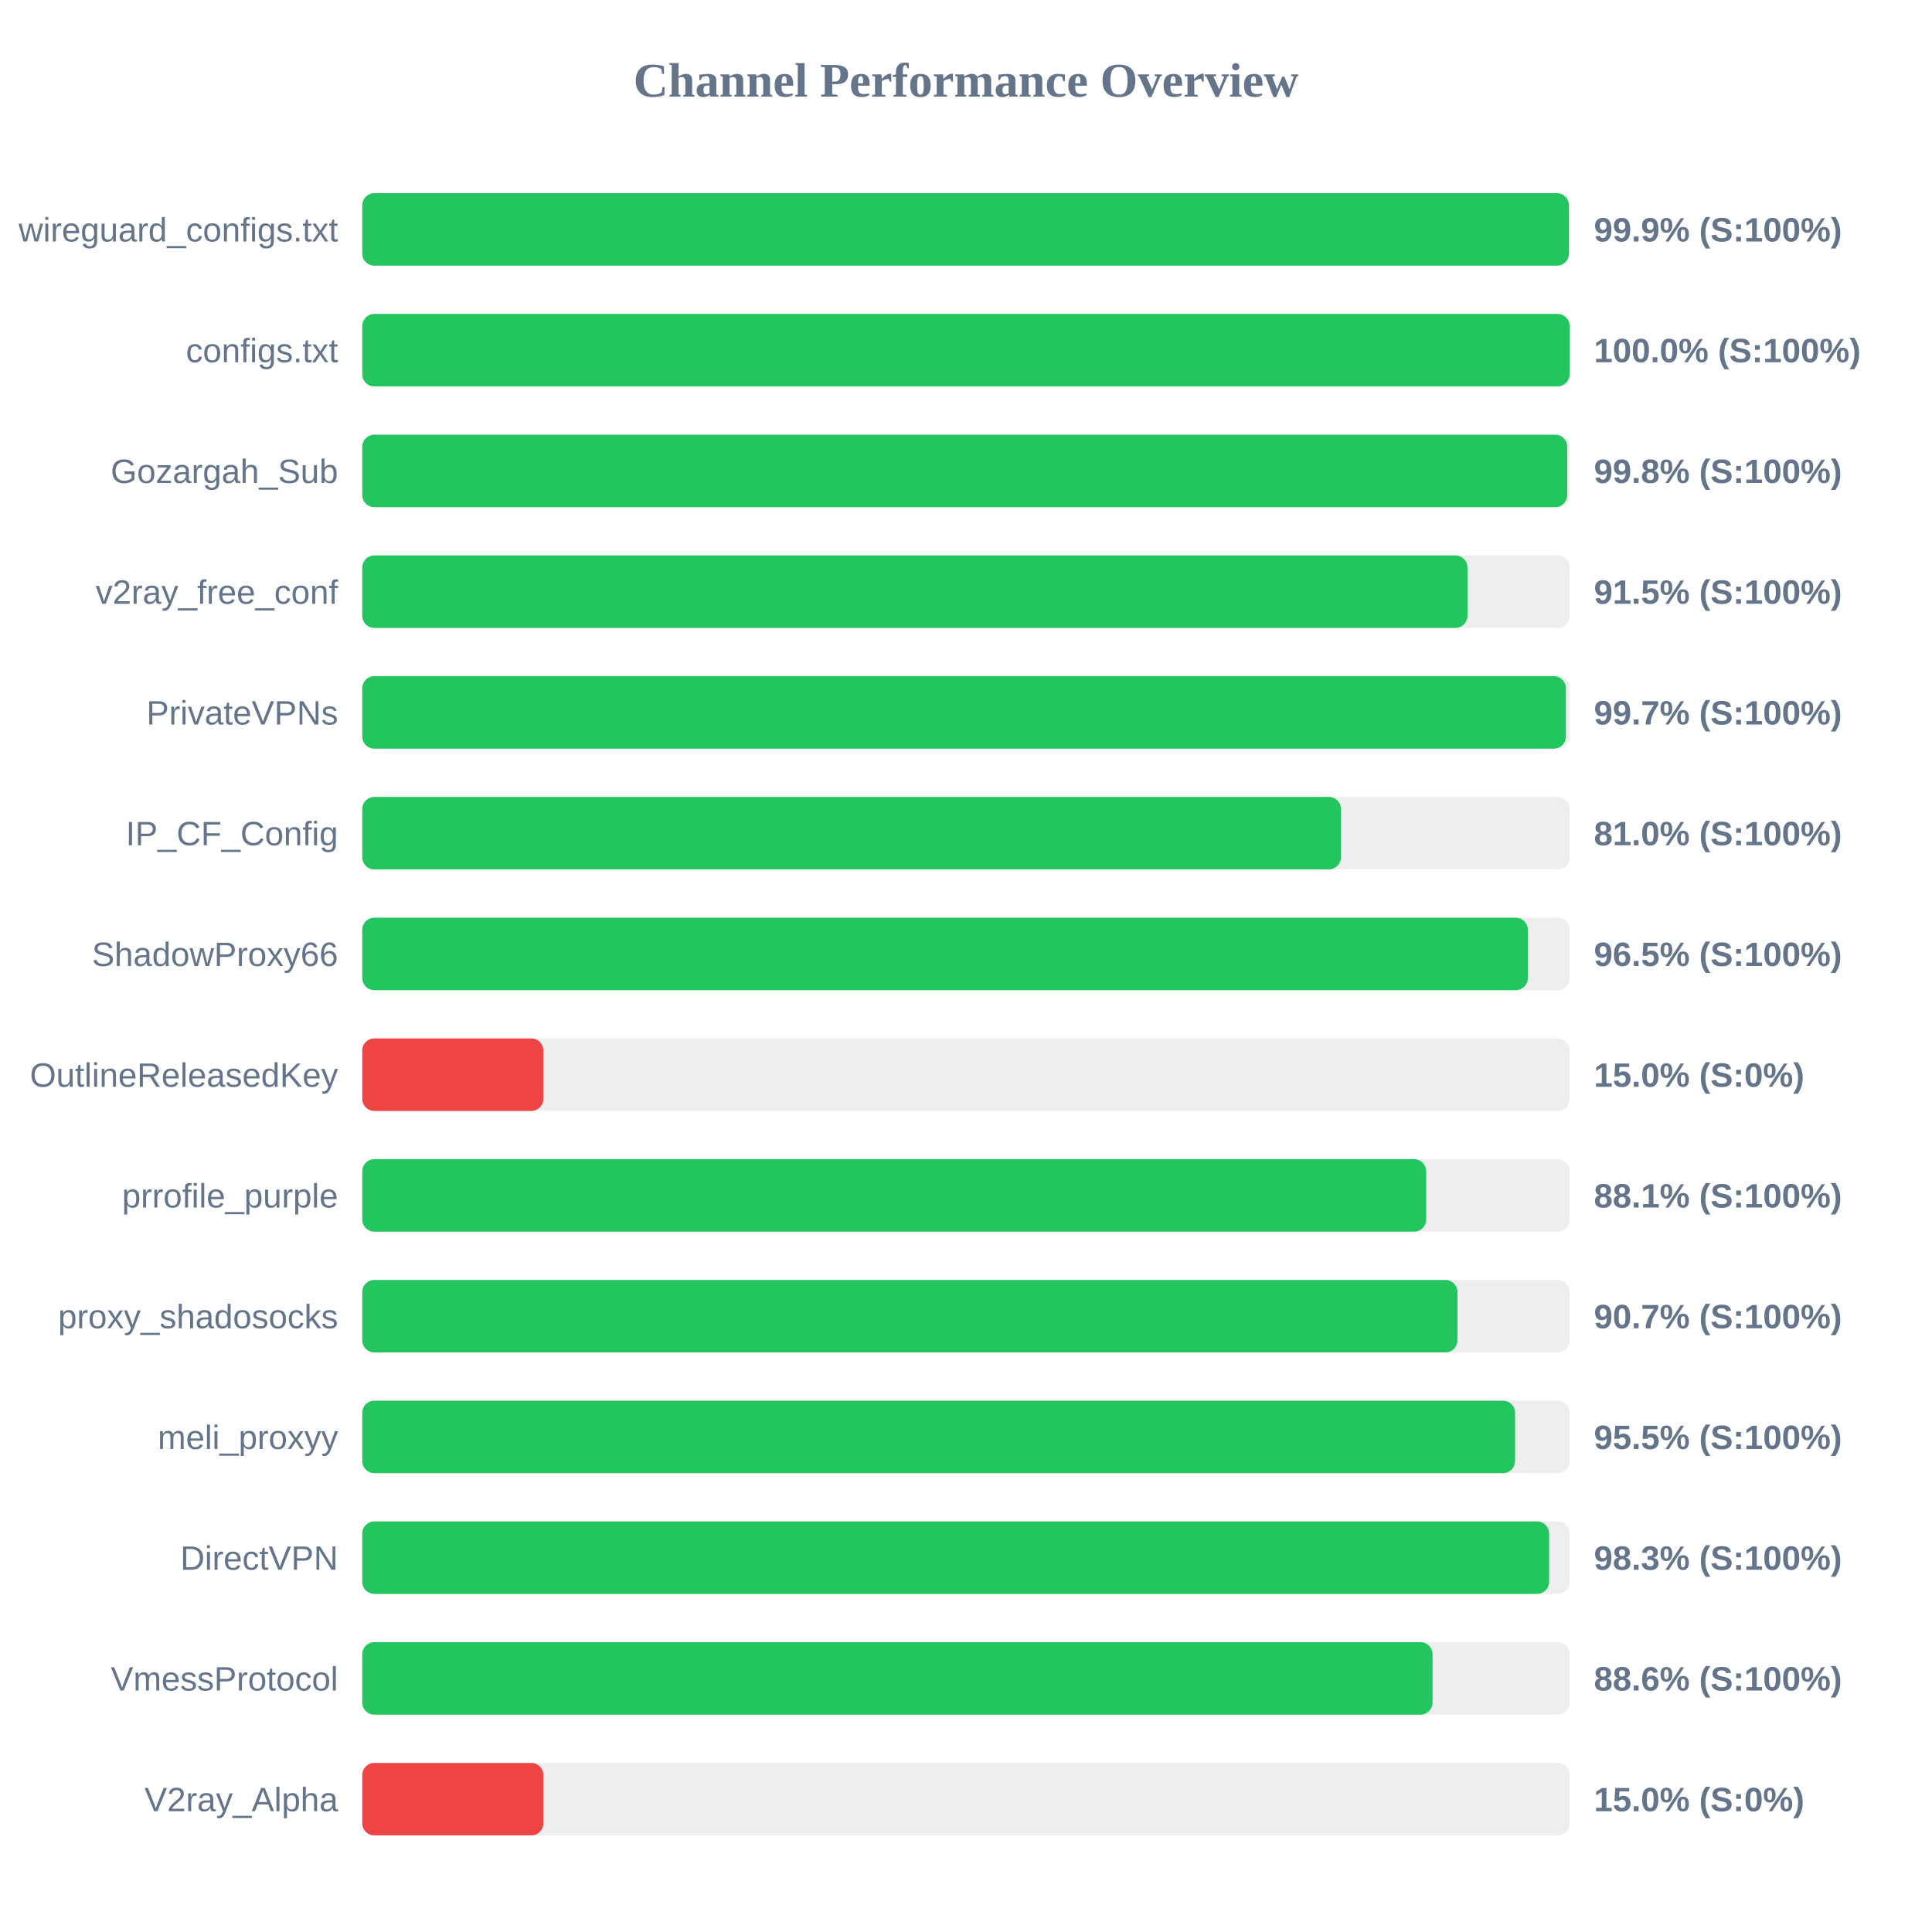
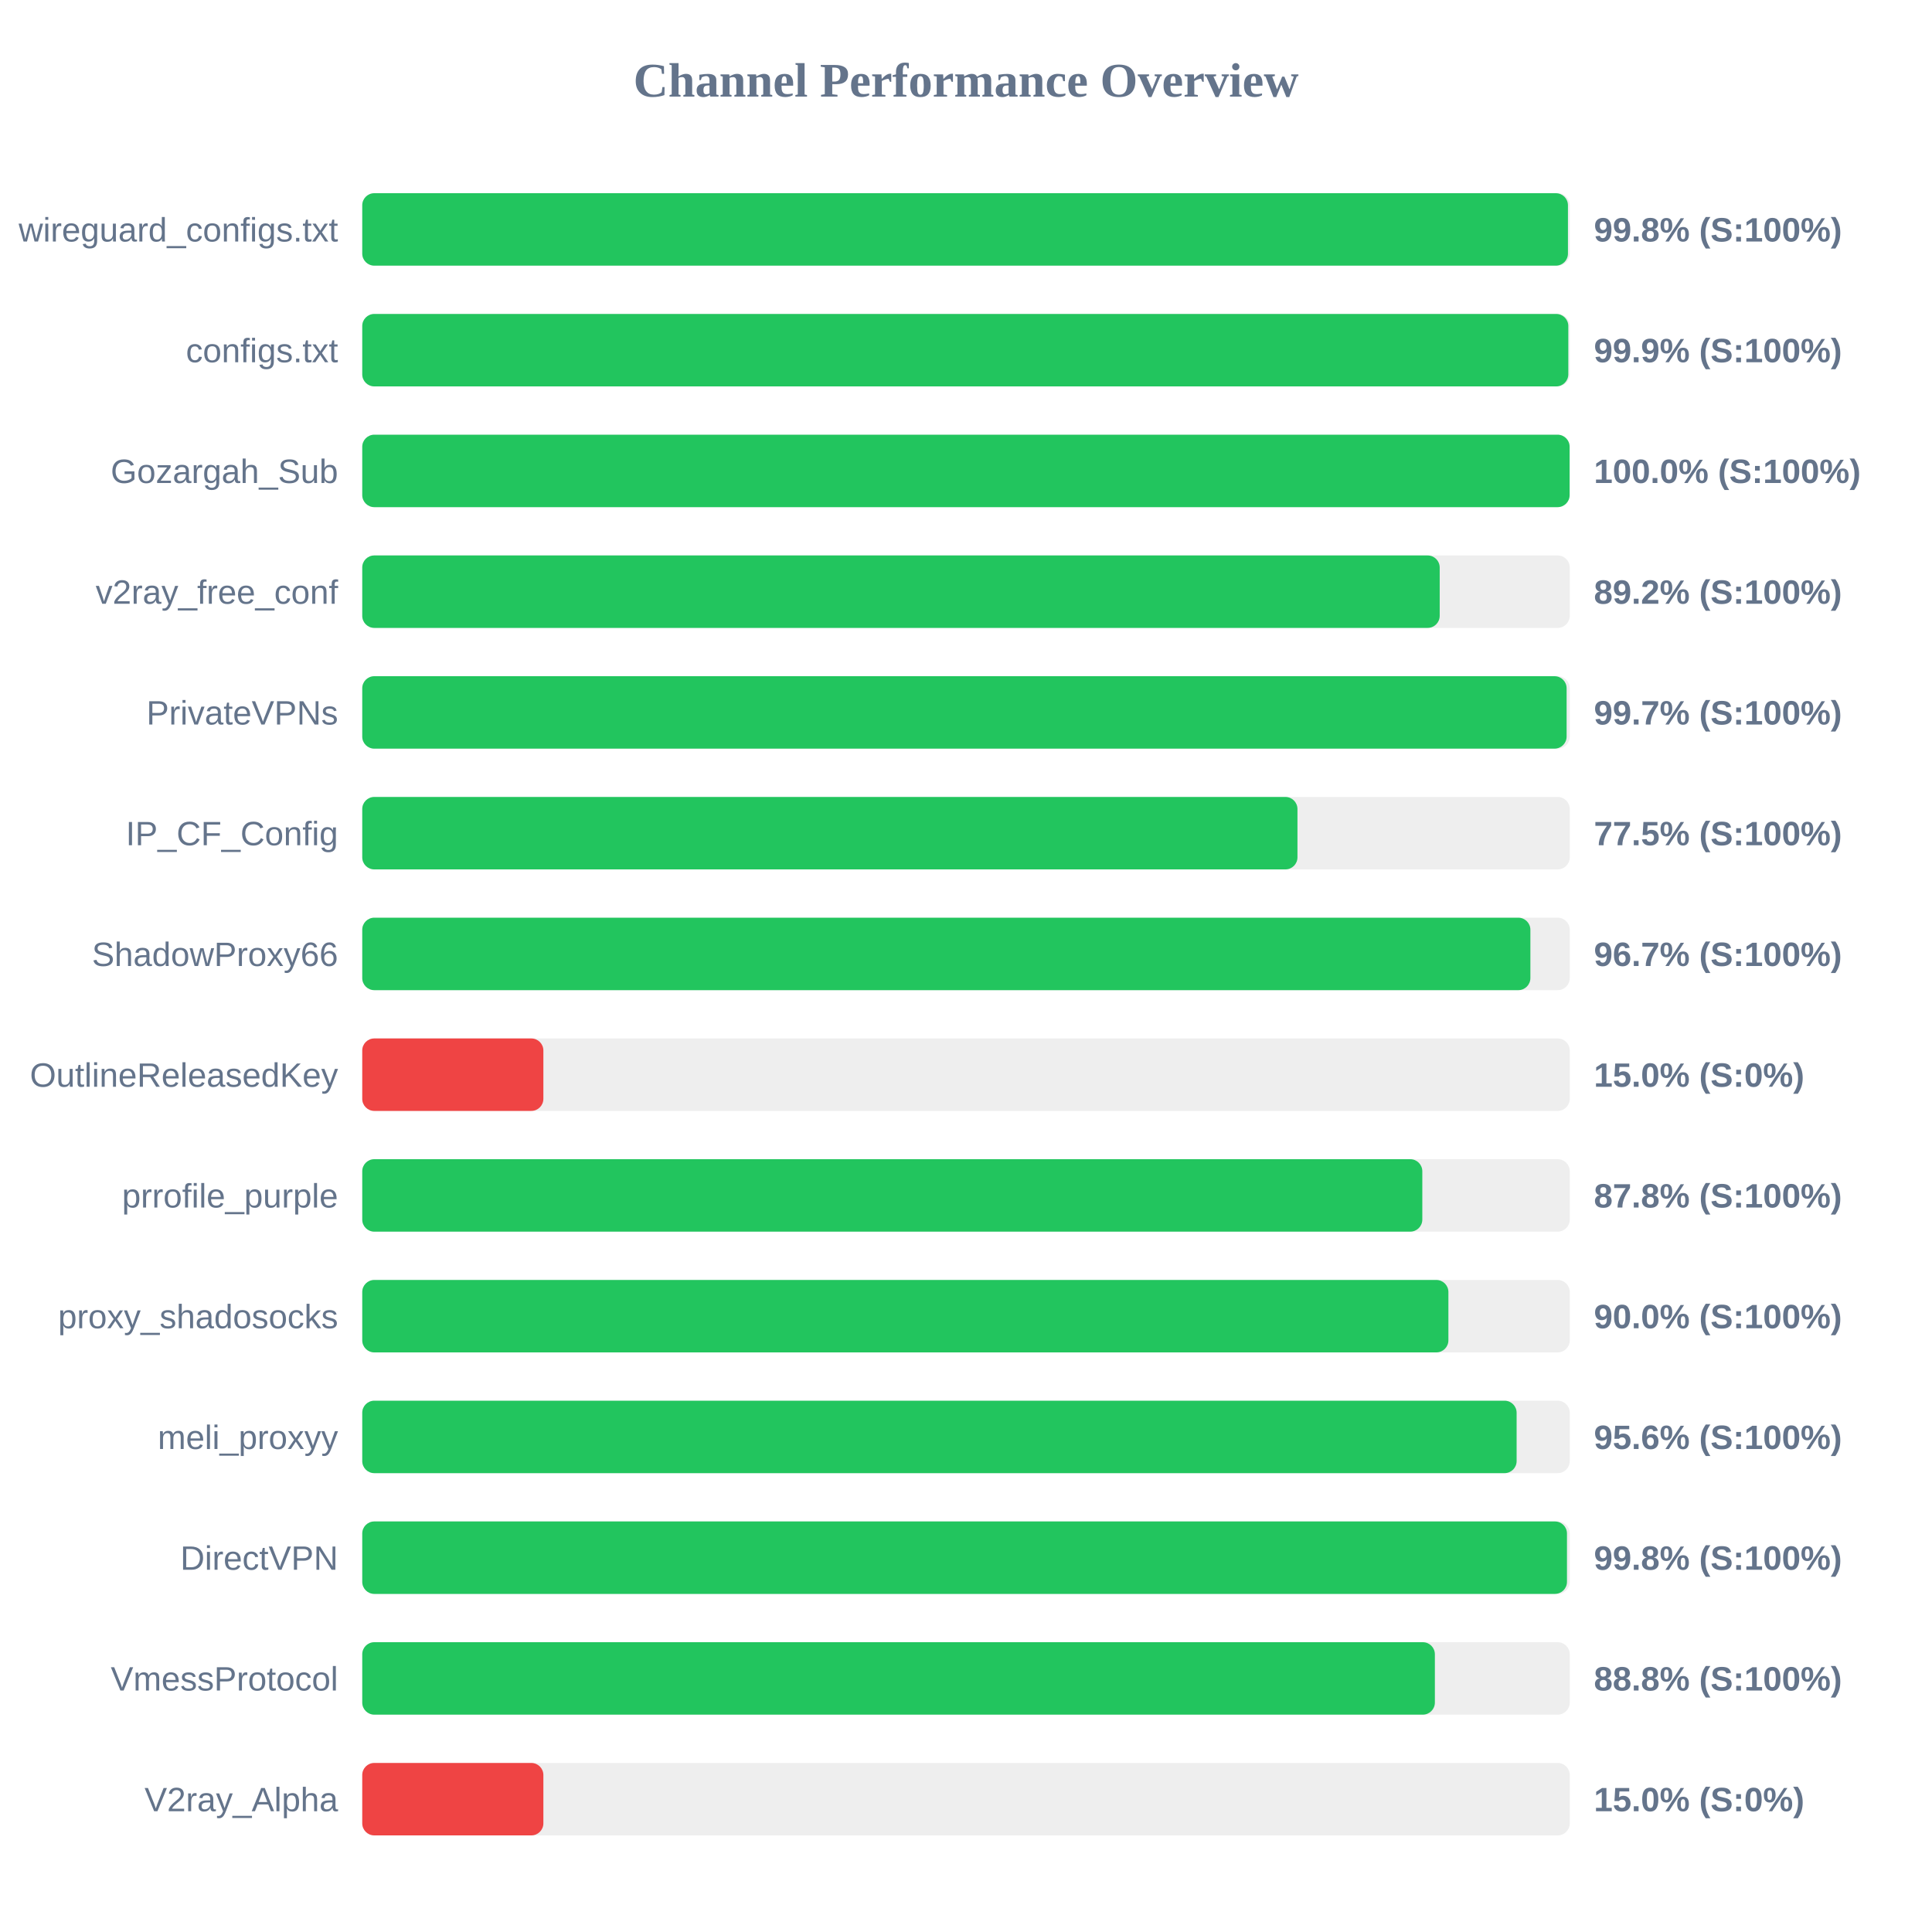
<svg xmlns="http://www.w3.org/2000/svg" width="800" height="800" version="1.1">
  <style>
        .row { font: 14px Arial; fill: #64748b; }
        .score { font: bold 14px Arial; fill: #64748b; }
    </style>
  <text x="400" y="40" text-anchor="middle" font-size="20px" font-weight="bold" fill="#64748b">Channel Performance Overview</text>
  <rect x="150" y="80" width="500" height="30" fill="#eee" rx="5" />
-   <rect x="150" y="80" width="499.65" height="30" fill="#22c55e" rx="5" />
+   <rect x="150" y="80" width="499.25" height="30" fill="#22c55e" rx="5" />
  <text x="140" y="100" text-anchor="end" class="row">wireguard_configs.txt</text>
-   <text x="660" y="100" text-anchor="start" class="score">99.9% (S:100%)</text>
+   <text x="660" y="100" text-anchor="start" class="score">99.8% (S:100%)</text>
  <rect x="150" y="130" width="500" height="30" fill="#eee" rx="5" />
-   <rect x="150" y="130" width="499.95" height="30" fill="#22c55e" rx="5" />
+   <rect x="150" y="130" width="499.4" height="30" fill="#22c55e" rx="5" />
  <text x="140" y="150" text-anchor="end" class="row">configs.txt</text>
-   <text x="660" y="150" text-anchor="start" class="score">100.0% (S:100%)</text>
+   <text x="660" y="150" text-anchor="start" class="score">99.9% (S:100%)</text>
  <rect x="150" y="180" width="500" height="30" fill="#eee" rx="5" />
-   <rect x="150" y="180" width="498.95" height="30" fill="#22c55e" rx="5" />
+   <rect x="150" y="180" width="499.95" height="30" fill="#22c55e" rx="5" />
  <text x="140" y="200" text-anchor="end" class="row">Gozargah_Sub</text>
-   <text x="660" y="200" text-anchor="start" class="score">99.8% (S:100%)</text>
+   <text x="660" y="200" text-anchor="start" class="score">100.0% (S:100%)</text>
  <rect x="150" y="230" width="500" height="30" fill="#eee" rx="5" />
-   <rect x="150" y="230" width="457.65" height="30" fill="#22c55e" rx="5" />
+   <rect x="150" y="230" width="446.15" height="30" fill="#22c55e" rx="5" />
  <text x="140" y="250" text-anchor="end" class="row">v2ray_free_conf</text>
-   <text x="660" y="250" text-anchor="start" class="score">91.5% (S:100%)</text>
+   <text x="660" y="250" text-anchor="start" class="score">89.2% (S:100%)</text>
  <rect x="150" y="280" width="500" height="30" fill="#eee" rx="5" />
-   <rect x="150" y="280" width="498.4" height="30" fill="#22c55e" rx="5" />
+   <rect x="150" y="280" width="498.7" height="30" fill="#22c55e" rx="5" />
  <text x="140" y="300" text-anchor="end" class="row">PrivateVPNs</text>
  <text x="660" y="300" text-anchor="start" class="score">99.7% (S:100%)</text>
  <rect x="150" y="330" width="500" height="30" fill="#eee" rx="5" />
-   <rect x="150" y="330" width="405.25" height="30" fill="#22c55e" rx="5" />
+   <rect x="150" y="330" width="387.25" height="30" fill="#22c55e" rx="5" />
  <text x="140" y="350" text-anchor="end" class="row">IP_CF_Config</text>
-   <text x="660" y="350" text-anchor="start" class="score">81.0% (S:100%)</text>
+   <text x="660" y="350" text-anchor="start" class="score">77.5% (S:100%)</text>
  <rect x="150" y="380" width="500" height="30" fill="#eee" rx="5" />
-   <rect x="150" y="380" width="482.65" height="30" fill="#22c55e" rx="5" />
+   <rect x="150" y="380" width="483.7" height="30" fill="#22c55e" rx="5" />
  <text x="140" y="400" text-anchor="end" class="row">ShadowProxy66</text>
-   <text x="660" y="400" text-anchor="start" class="score">96.5% (S:100%)</text>
+   <text x="660" y="400" text-anchor="start" class="score">96.7% (S:100%)</text>
  <rect x="150" y="430" width="500" height="30" fill="#eee" rx="5" />
  <rect x="150" y="430" width="75.0" height="30" fill="#ef4444" rx="5" />
  <text x="140" y="450" text-anchor="end" class="row">OutlineReleasedKey</text>
  <text x="660" y="450" text-anchor="start" class="score">15.0% (S:0%)</text>
  <rect x="150" y="480" width="500" height="30" fill="#eee" rx="5" />
-   <rect x="150" y="480" width="440.55" height="30" fill="#22c55e" rx="5" />
+   <rect x="150" y="480" width="438.95" height="30" fill="#22c55e" rx="5" />
  <text x="140" y="500" text-anchor="end" class="row">prrofile_purple</text>
-   <text x="660" y="500" text-anchor="start" class="score">88.1% (S:100%)</text>
+   <text x="660" y="500" text-anchor="start" class="score">87.8% (S:100%)</text>
  <rect x="150" y="530" width="500" height="30" fill="#eee" rx="5" />
-   <rect x="150" y="530" width="453.5" height="30" fill="#22c55e" rx="5" />
+   <rect x="150" y="530" width="449.75" height="30" fill="#22c55e" rx="5" />
  <text x="140" y="550" text-anchor="end" class="row">proxy_shadosocks</text>
-   <text x="660" y="550" text-anchor="start" class="score">90.7% (S:100%)</text>
+   <text x="660" y="550" text-anchor="start" class="score">90.0% (S:100%)</text>
  <rect x="150" y="580" width="500" height="30" fill="#eee" rx="5" />
-   <rect x="150" y="580" width="477.35" height="30" fill="#22c55e" rx="5" />
+   <rect x="150" y="580" width="478.0" height="30" fill="#22c55e" rx="5" />
  <text x="140" y="600" text-anchor="end" class="row">meli_proxyy</text>
-   <text x="660" y="600" text-anchor="start" class="score">95.5% (S:100%)</text>
+   <text x="660" y="600" text-anchor="start" class="score">95.6% (S:100%)</text>
  <rect x="150" y="630" width="500" height="30" fill="#eee" rx="5" />
-   <rect x="150" y="630" width="491.45" height="30" fill="#22c55e" rx="5" />
+   <rect x="150" y="630" width="498.85" height="30" fill="#22c55e" rx="5" />
  <text x="140" y="650" text-anchor="end" class="row">DirectVPN</text>
-   <text x="660" y="650" text-anchor="start" class="score">98.3% (S:100%)</text>
+   <text x="660" y="650" text-anchor="start" class="score">99.8% (S:100%)</text>
  <rect x="150" y="680" width="500" height="30" fill="#eee" rx="5" />
-   <rect x="150" y="680" width="443.2" height="30" fill="#22c55e" rx="5" />
+   <rect x="150" y="680" width="444.15" height="30" fill="#22c55e" rx="5" />
  <text x="140" y="700" text-anchor="end" class="row">VmessProtocol</text>
-   <text x="660" y="700" text-anchor="start" class="score">88.6% (S:100%)</text>
+   <text x="660" y="700" text-anchor="start" class="score">88.8% (S:100%)</text>
  <rect x="150" y="730" width="500" height="30" fill="#eee" rx="5" />
  <rect x="150" y="730" width="75.0" height="30" fill="#ef4444" rx="5" />
  <text x="140" y="750" text-anchor="end" class="row">V2ray_Alpha</text>
  <text x="660" y="750" text-anchor="start" class="score">15.0% (S:0%)</text>
</svg>
